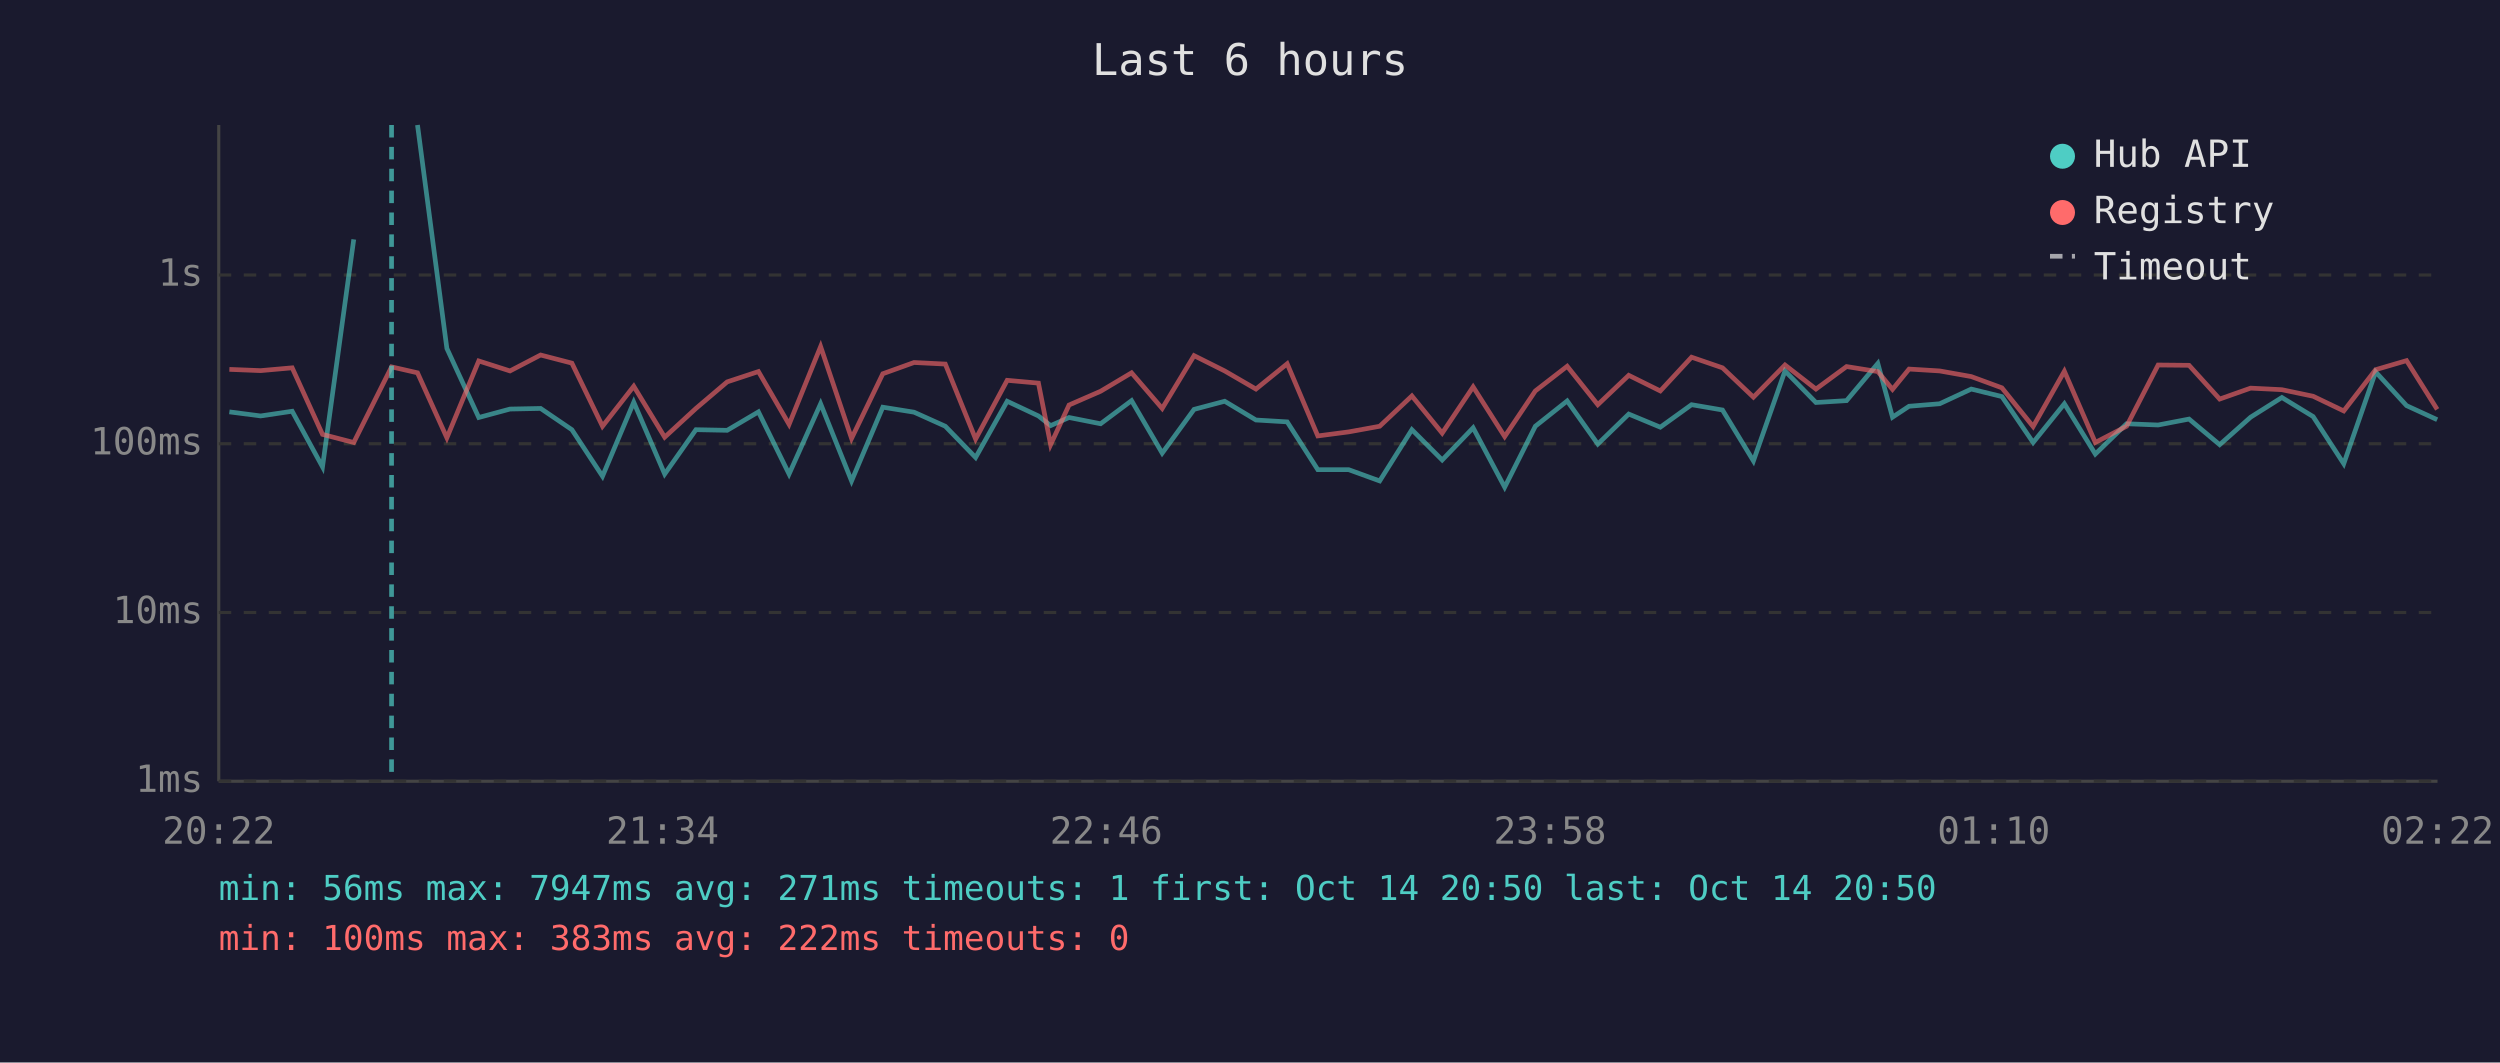
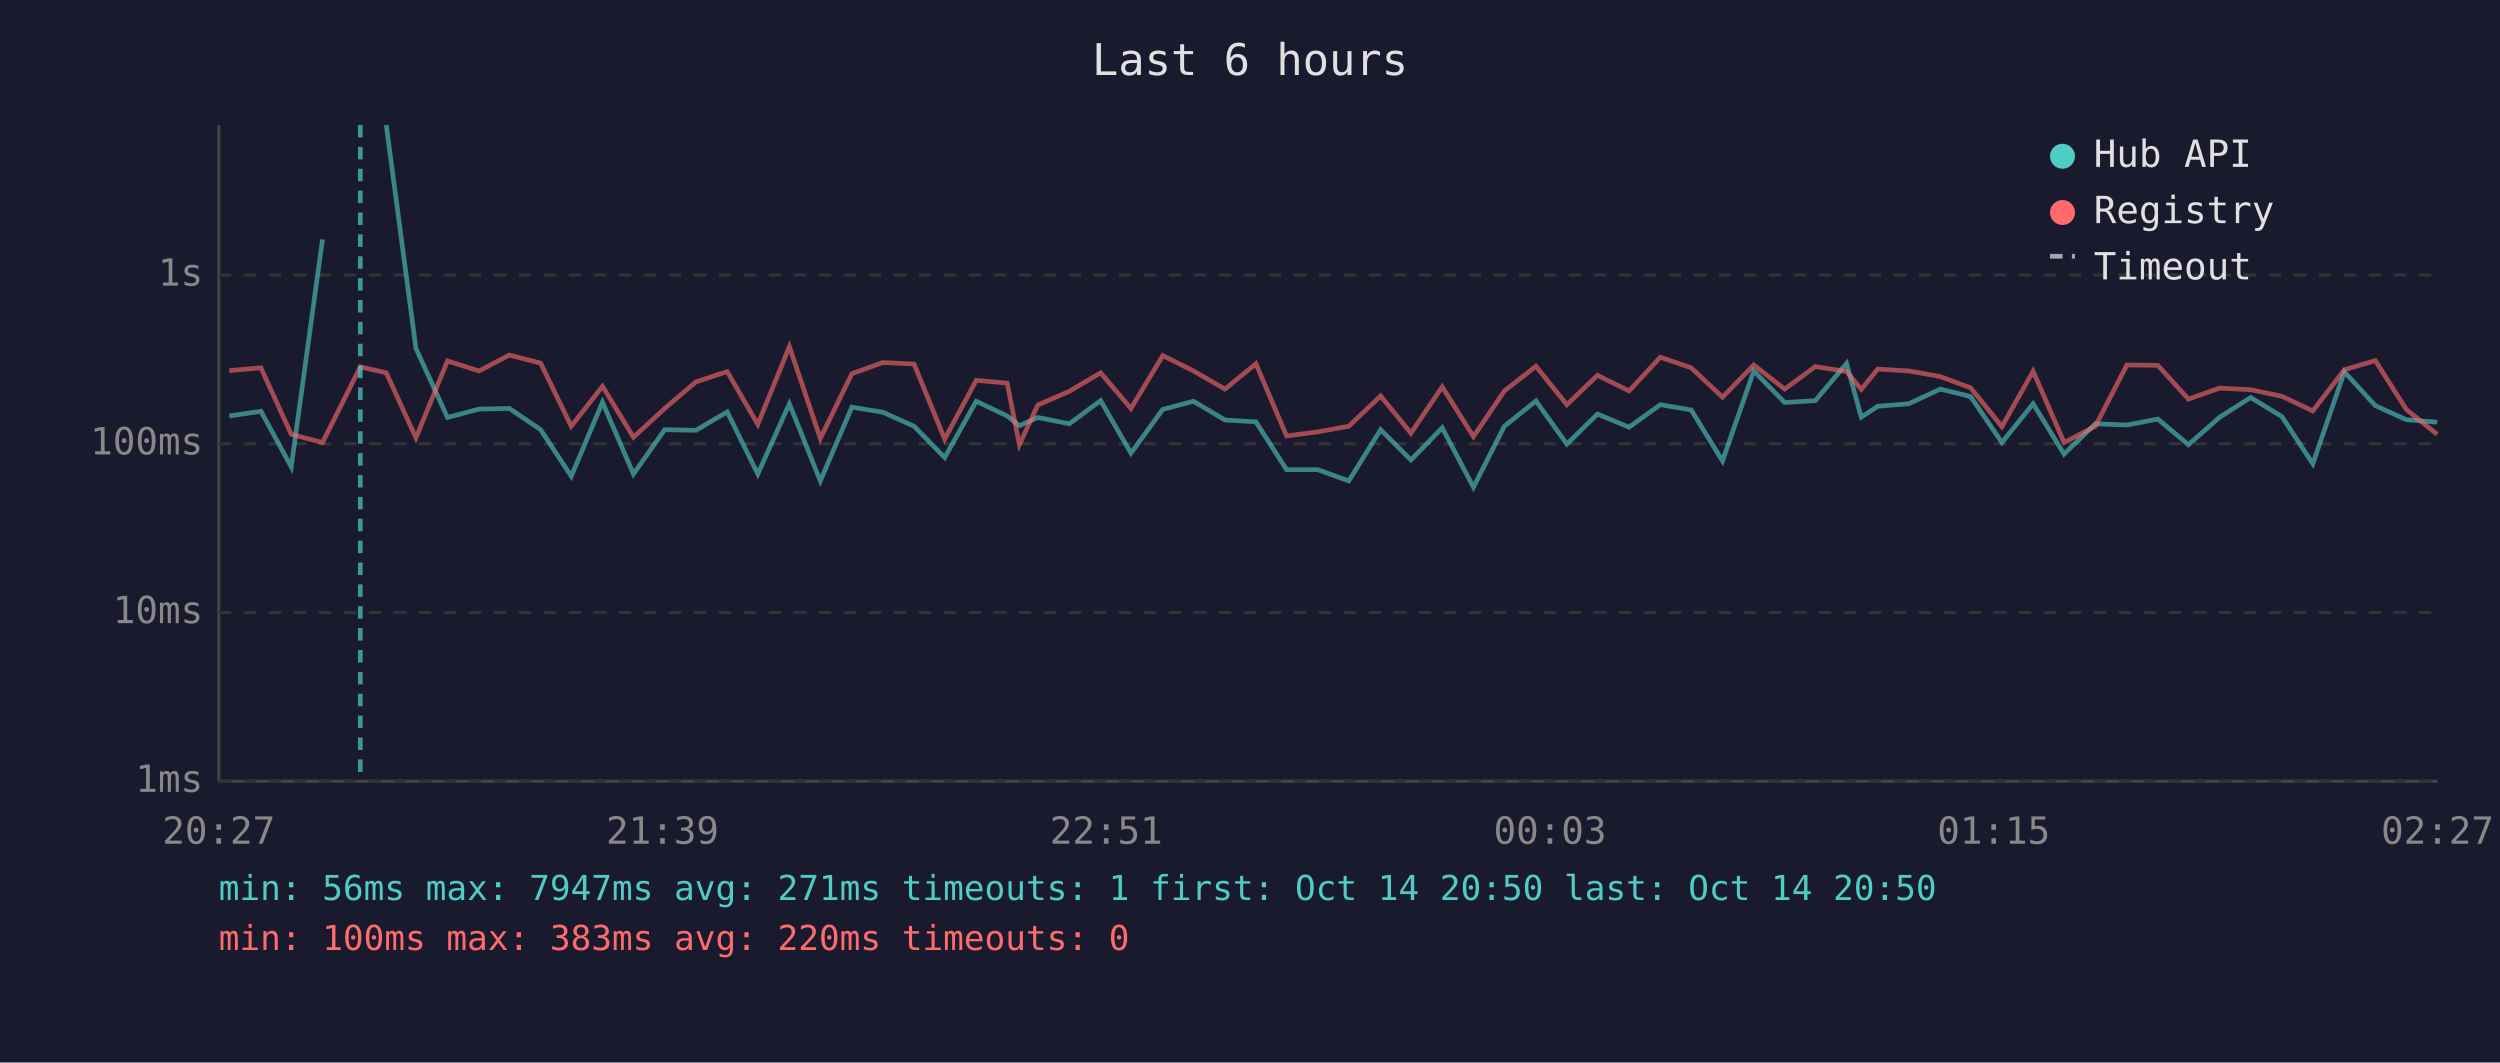
<svg xmlns="http://www.w3.org/2000/svg" viewBox="0 0 800 340" font-family="monospace" font-size="12">
  <rect width="800" height="340" fill="#1a1a2e" />
  <text x="400" y="24" fill="#e0e0e0" font-size="14" text-anchor="middle">Last 6 hours</text>
  <line x1="70" y1="40" x2="70" y2="250" stroke="#444" stroke-width="1" />
  <line x1="70" y1="250" x2="780" y2="250" stroke="#444" stroke-width="1" />
  <line x1="70" y1="250" x2="780" y2="250" stroke="#333" stroke-width="1" stroke-dasharray="4" />
  <text x="65" y="250" fill="#888" text-anchor="end" dominant-baseline="middle">1ms</text>
  <line x1="70" y1="196" x2="780" y2="196" stroke="#333" stroke-width="1" stroke-dasharray="4" />
  <text x="65" y="196" fill="#888" text-anchor="end" dominant-baseline="middle">10ms</text>
  <line x1="70" y1="142" x2="780" y2="142" stroke="#333" stroke-width="1" stroke-dasharray="4" />
  <text x="65" y="142" fill="#888" text-anchor="end" dominant-baseline="middle">100ms</text>
  <line x1="70" y1="88" x2="780" y2="88" stroke="#333" stroke-width="1" stroke-dasharray="4" />
  <text x="65" y="88" fill="#888" text-anchor="end" dominant-baseline="middle">1s</text>
-   <text x="70" y="270" fill="#888" text-anchor="middle">20:22</text>
-   <text x="212" y="270" fill="#888" text-anchor="middle">21:34</text>
-   <text x="354" y="270" fill="#888" text-anchor="middle">22:46</text>
-   <text x="496" y="270" fill="#888" text-anchor="middle">23:58</text>
-   <text x="638" y="270" fill="#888" text-anchor="middle">01:10</text>
-   <text x="780" y="270" fill="#888" text-anchor="middle">02:22</text>
-   <polyline points="73.4,131.8 83.4,133.1 93.5,131.6 103.2,149.4 113.2,76.6" fill="none" stroke="#4ecdc4" stroke-width="1.5" opacity="0.6" />
-   <polyline points="133.6,40.0 143.0,111.5 153.2,133.6 163.2,130.9 173.0,130.7 183.0,137.5 192.8,152.4 202.8,128.7 212.7,151.7 222.7,137.5 232.7,137.7 242.7,131.8 252.5,151.7 262.6,129.2 272.5,153.9 282.5,130.3 292.5,131.9 302.5,136.4 312.2,146.4 322.3,128.4 332.3,133.1 336.2,136.2 342.1,133.6 352.2,135.6 362.1,128.2 371.9,145.0 382.1,131.0 391.9,128.4 401.9,134.4 411.9,135.0 421.7,150.3 431.6,150.3 441.5,153.9 451.8,137.5 461.5,147.2 471.4,136.9 481.5,155.9 491.3,136.4 501.5,128.3 511.3,142.1 521.2,132.5 531.3,136.7 541.3,129.5 551.2,131.2 561.1,147.5 571.2,118.7 581.1,128.8 590.9,128.2 600.9,116.3 605.6,133.5 610.9,130.0 620.7,129.2 630.8,124.5 640.6,126.9 650.6,141.6 660.6,129.2 670.5,145.3 680.5,135.6 690.6,136.0 700.5,134.1 710.3,142.3 720.2,133.5 730.2,127.2 740.2,133.3 750.0,148.4 760.2,119.0 770.1,129.8 779.9,134.3" fill="none" stroke="#4ecdc4" stroke-width="1.5" opacity="0.6" />
-   <polyline points="73.4,118.2 83.4,118.6 93.5,117.7 103.2,139.0 113.2,141.6 125.3,117.4 133.6,119.3 143.0,140.1 153.2,115.5 163.2,118.7 173.0,113.6 183.0,116.2 192.8,136.4 202.8,123.6 212.7,139.9 222.7,130.7 232.7,122.2 242.7,118.9 252.5,135.8 262.6,110.9 272.5,140.3 282.5,119.6 292.5,116.0 302.5,116.5 312.2,140.5 322.3,121.7 332.3,122.6 336.2,142.3 342.1,129.6 352.2,125.2 362.1,119.3 371.9,130.7 382.1,113.8 391.9,118.7 401.9,124.5 411.9,116.4 421.7,139.5 431.6,138.2 441.5,136.4 451.8,126.7 461.5,138.6 471.4,123.8 481.5,139.7 491.3,125.1 501.5,117.2 511.3,129.5 521.2,120.1 531.3,125.1 541.3,114.3 551.2,117.7 561.1,127.1 571.2,116.8 581.1,124.5 590.9,117.3 600.9,118.9 605.6,124.6 610.9,118.1 620.7,118.7 630.8,120.5 640.6,124.1 650.6,136.5 660.6,118.8 670.5,141.6 680.5,136.4 690.6,116.8 700.5,116.9 710.3,127.7 720.2,124.2 730.2,124.7 740.2,126.8 750.0,131.5 760.2,118.3 770.1,115.4 779.9,131.0" fill="none" stroke="#ff6b6b" stroke-width="1.5" opacity="0.6" />
-   <line x1="125.3" y1="40" x2="125.3" y2="250" stroke="#4ecdc4" stroke-width="1.5" stroke-dasharray="4,3" opacity="0.7" />
+   <text x="70" y="270" fill="#888" text-anchor="middle">20:27</text>
+   <text x="212" y="270" fill="#888" text-anchor="middle">21:39</text>
+   <text x="354" y="270" fill="#888" text-anchor="middle">22:51</text>
+   <text x="496" y="270" fill="#888" text-anchor="middle">00:03</text>
+   <text x="638" y="270" fill="#888" text-anchor="middle">01:15</text>
+   <text x="780" y="270" fill="#888" text-anchor="middle">02:27</text>
+   <polyline points="73.4,133.1 83.5,131.6 93.2,149.4 103.2,76.6" fill="none" stroke="#4ecdc4" stroke-width="1.5" opacity="0.6" />
+   <polyline points="123.6,40.0 133.1,111.5 143.2,133.6 153.3,130.9 163.0,130.7 173.0,137.5 182.8,152.4 192.8,128.7 202.7,151.7 212.7,137.5 222.7,137.7 232.7,131.8 242.5,151.7 252.6,129.2 262.5,153.9 272.6,130.3 282.5,131.9 292.5,136.4 302.3,146.4 312.4,128.4 322.3,133.1 326.2,136.2 332.1,133.6 342.2,135.6 352.2,128.2 361.9,145.0 372.1,131.0 381.9,128.4 392.0,134.4 401.9,135.0 411.7,150.3 421.7,150.3 431.6,153.9 441.8,137.5 451.5,147.2 461.5,136.9 471.5,155.9 481.4,136.4 491.5,128.3 501.4,142.1 511.2,132.5 521.3,136.7 531.3,129.5 541.2,131.2 551.2,147.5 561.2,118.7 571.1,128.8 580.9,128.2 590.9,116.3 595.6,133.5 600.9,130.0 610.8,129.2 620.9,124.5 630.6,126.9 640.6,141.6 650.6,129.2 660.5,145.3 670.5,135.6 680.6,136.0 690.5,134.1 700.3,142.3 710.3,133.5 720.2,127.2 730.2,133.3 740.1,148.4 750.2,119.0 760.1,129.8 770.0,134.3 779.9,135.1" fill="none" stroke="#4ecdc4" stroke-width="1.5" opacity="0.6" />
+   <polyline points="73.4,118.6 83.5,117.7 93.2,139.0 103.2,141.6 115.3,117.4 123.6,119.3 133.1,140.1 143.2,115.5 153.3,118.7 163.0,113.6 173.0,116.2 182.8,136.4 192.8,123.6 202.7,139.9 212.7,130.7 222.7,122.2 232.7,118.9 242.5,135.8 252.6,110.9 262.5,140.3 272.6,119.6 282.5,116.0 292.5,116.5 302.3,140.5 312.4,121.7 322.3,122.6 326.2,142.3 332.1,129.6 342.2,125.2 352.2,119.3 361.9,130.7 372.1,113.8 381.9,118.7 392.0,124.5 401.9,116.4 411.7,139.5 421.7,138.2 431.6,136.4 441.8,126.7 451.5,138.6 461.5,123.8 471.5,139.7 481.4,125.1 491.5,117.2 501.4,129.5 511.2,120.1 521.3,125.1 531.3,114.3 541.2,117.7 551.2,127.1 561.2,116.8 571.1,124.5 580.9,117.3 590.9,118.9 595.6,124.6 600.9,118.1 610.8,118.7 620.9,120.5 630.6,124.1 640.6,136.5 650.6,118.8 660.5,141.6 670.5,136.4 680.6,116.8 690.5,116.9 700.3,127.7 710.3,124.2 720.2,124.7 730.2,126.8 740.1,131.5 750.2,118.3 760.1,115.4 770.0,131.0 779.9,139.0" fill="none" stroke="#ff6b6b" stroke-width="1.5" opacity="0.6" />
+   <line x1="115.3" y1="40" x2="115.3" y2="250" stroke="#4ecdc4" stroke-width="1.5" stroke-dasharray="4,3" opacity="0.7" />
  <circle cx="660" cy="50" r="4" fill="#4ecdc4" />
  <text x="670" y="50" fill="#e0e0e0" dominant-baseline="middle">Hub API</text>
  <circle cx="660" cy="68" r="4" fill="#ff6b6b" />
  <text x="670" y="68" fill="#e0e0e0" dominant-baseline="middle">Registry</text>
  <line x1="656" y1="82" x2="664" y2="82" stroke="#e0e0e0" stroke-width="1.5" stroke-dasharray="4,3" opacity="0.7" />
  <text x="670" y="86" fill="#e0e0e0" dominant-baseline="middle">Timeout</text>
  <text x="70" y="288" fill="#4ecdc4" font-size="11">min: 56ms  max: 7947ms  avg: 271ms  timeouts: 1  first: Oct 14 20:50  last: Oct 14 20:50</text>
-   <text x="70" y="304" fill="#ff6b6b" font-size="11">min: 100ms  max: 383ms  avg: 222ms  timeouts: 0</text>
+   <text x="70" y="304" fill="#ff6b6b" font-size="11">min: 100ms  max: 383ms  avg: 220ms  timeouts: 0</text>
</svg>
